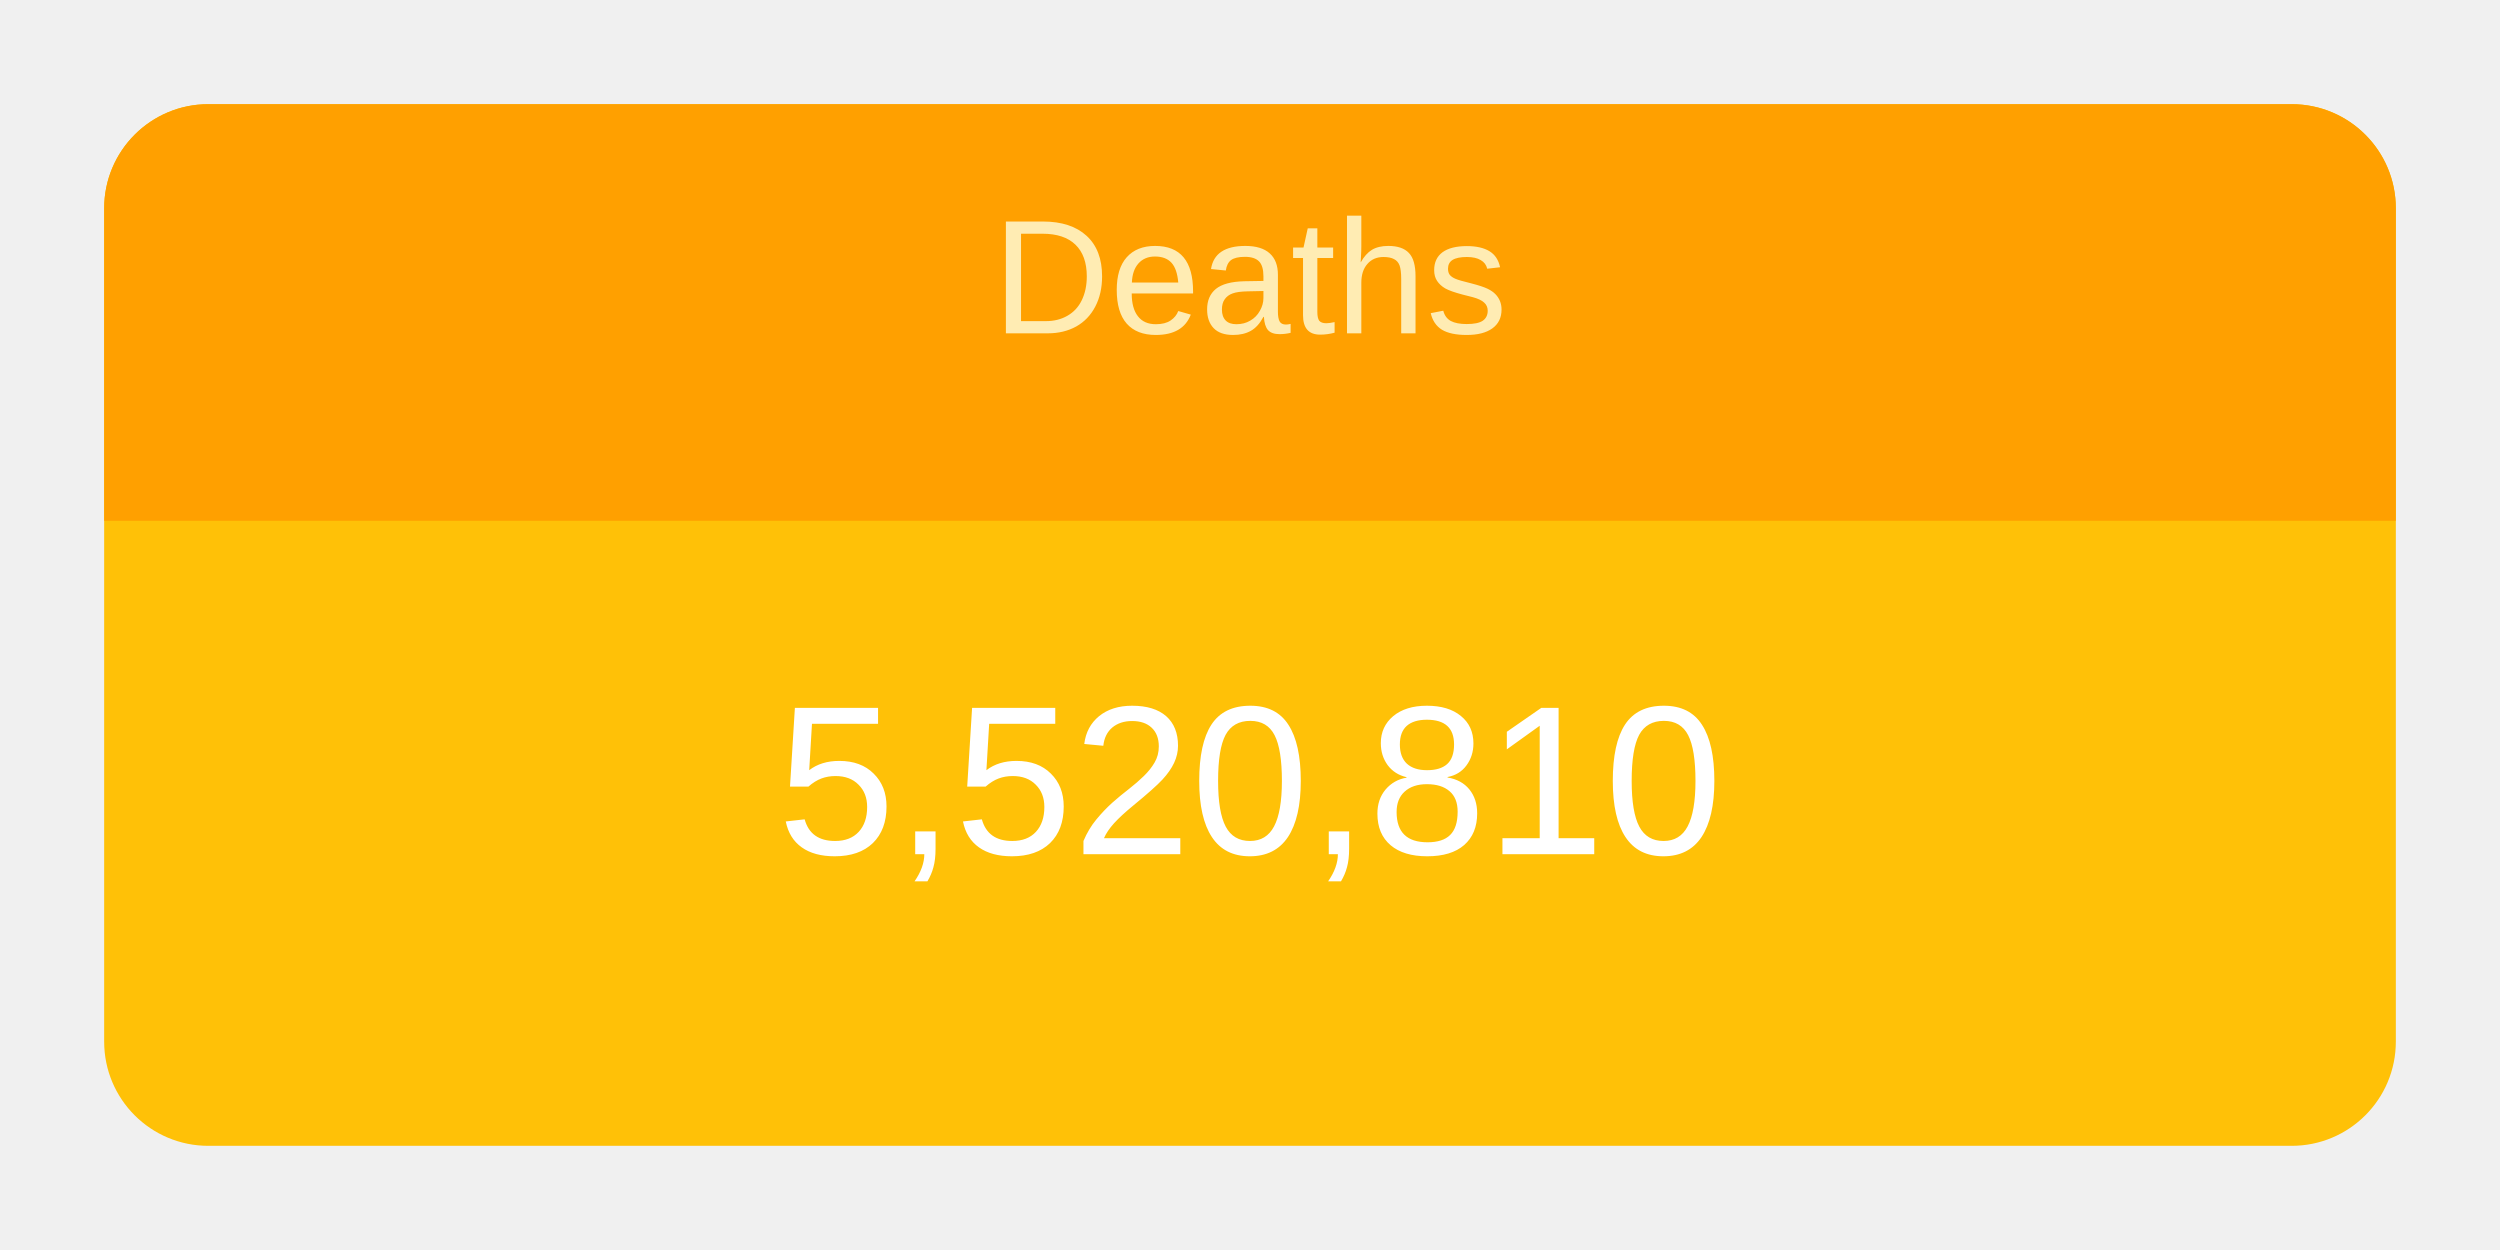
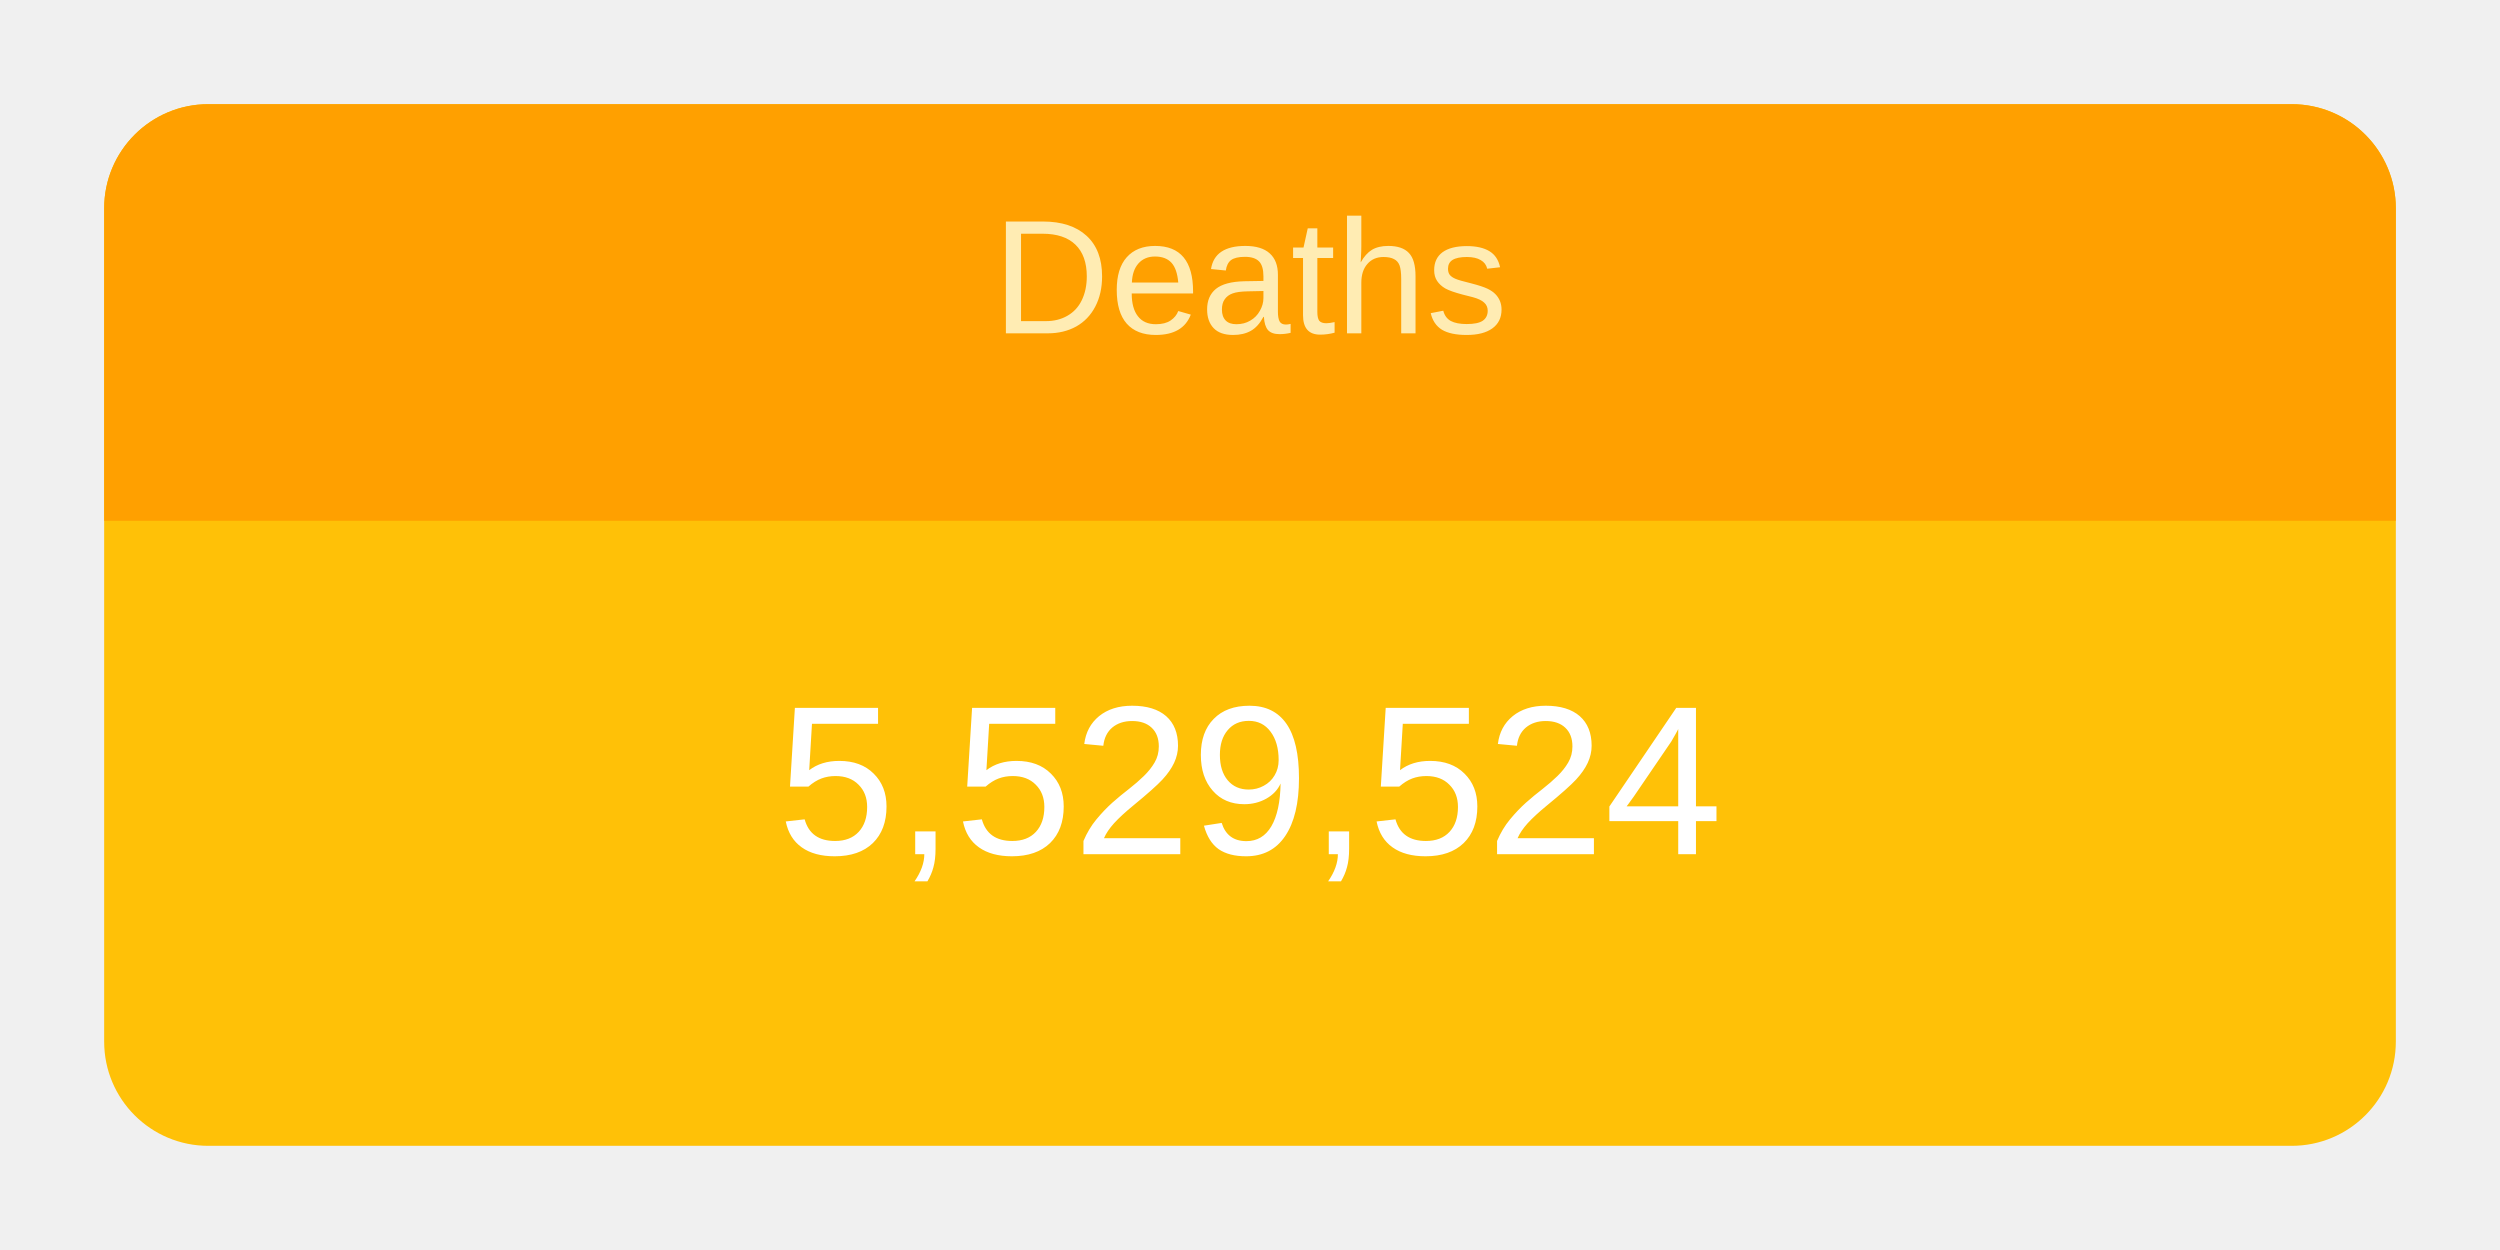
<svg xmlns="http://www.w3.org/2000/svg" height="120" viewBox="" width="240">
  <g transform="translate(10,10)">
    <rect rx="10" ry="10" width="220" height="100" style="fill: #ffc107; stroke-width: 5;" />
    <svg width="220" height="100">
      <text x="50%" y="72%" alignment-baseline="middle" text-anchor="middle" fill="white" font-size="1.7em" font-family="Arial, Helvetica, sans-serif">
-         5,520,810
+         5,529,524
      </text>
    </svg>
    <path fill="#FFA000" d=" M 210 0              a 10 10 0 0 1 10 10              v 30             h-220             v-30             a 10 10 0 0 1 10 -10" />
    <svg width="220" height="40">
      <text x="50%" y="55%" alignment-baseline="middle" text-anchor="middle" fill="#FFECB3" font-size="1.3em" font-family="Arial, Helvetica, sans-serif">
        Deaths
      </text>
    </svg>
  </g>
</svg>
